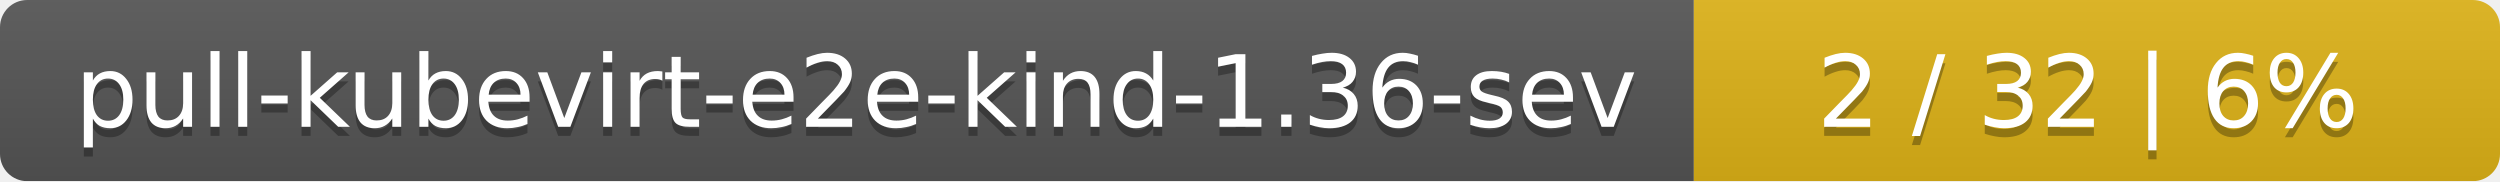
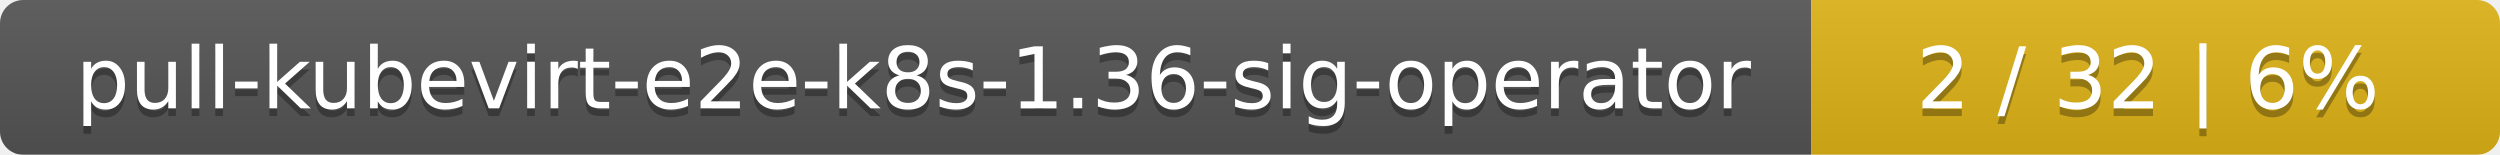
- <svg xmlns="http://www.w3.org/2000/svg" width="276" height="20">
+ <svg xmlns="http://www.w3.org/2000/svg" width="323" height="20">
  <linearGradient id="smooth" x2="0" y2="100%">
    <stop offset="0" stop-color="#bbb" stop-opacity=".1" />
    <stop offset="1" stop-opacity=".1" />
  </linearGradient>
  <mask id="round">
-     <rect width="276" height="20" rx="3" fill="#fff" />
+     <rect width="323" height="20" rx="3" fill="#fff" />
  </mask>
  <g mask="url(#round)">
-     <rect width="187" height="20" fill="#555" />
-     <rect x="187" width="89" height="20" fill="#dfb317" />
-     <rect width="276" height="20" fill="url(#smooth)" />
+     <rect width="234" height="20" fill="#555" />
+     <rect x="234" width="89" height="20" fill="#dfb317" />
+     <rect width="323" height="20" fill="url(#smooth)" />
  </g>
  <g fill="#fff" text-anchor="middle" font-family="DejaVu Sans,Verdana,Geneva,sans-serif" font-size="11">
-     <text x="94.5" y="15" fill="#010101" fill-opacity=".3">pull-kubevirt-e2e-kind-1.36-sev</text>
-     <text x="94.5" y="14">pull-kubevirt-e2e-kind-1.36-sev</text>
-     <text x="230.5" y="15" fill="#010101" fill-opacity=".3">2 / 32    |    6%</text>
-     <text x="230.5" y="14">2 / 32    |    6%</text>
+     <text x="118" y="15" fill="#010101" fill-opacity=".3">pull-kubevirt-e2e-k8s-1.36-sig-operator</text>
+     <text x="118" y="14">pull-kubevirt-e2e-k8s-1.36-sig-operator</text>
+     <text x="277.5" y="15" fill="#010101" fill-opacity=".3">2 / 32    |    6%</text>
+     <text x="277.5" y="14">2 / 32    |    6%</text>
  </g>
</svg>
